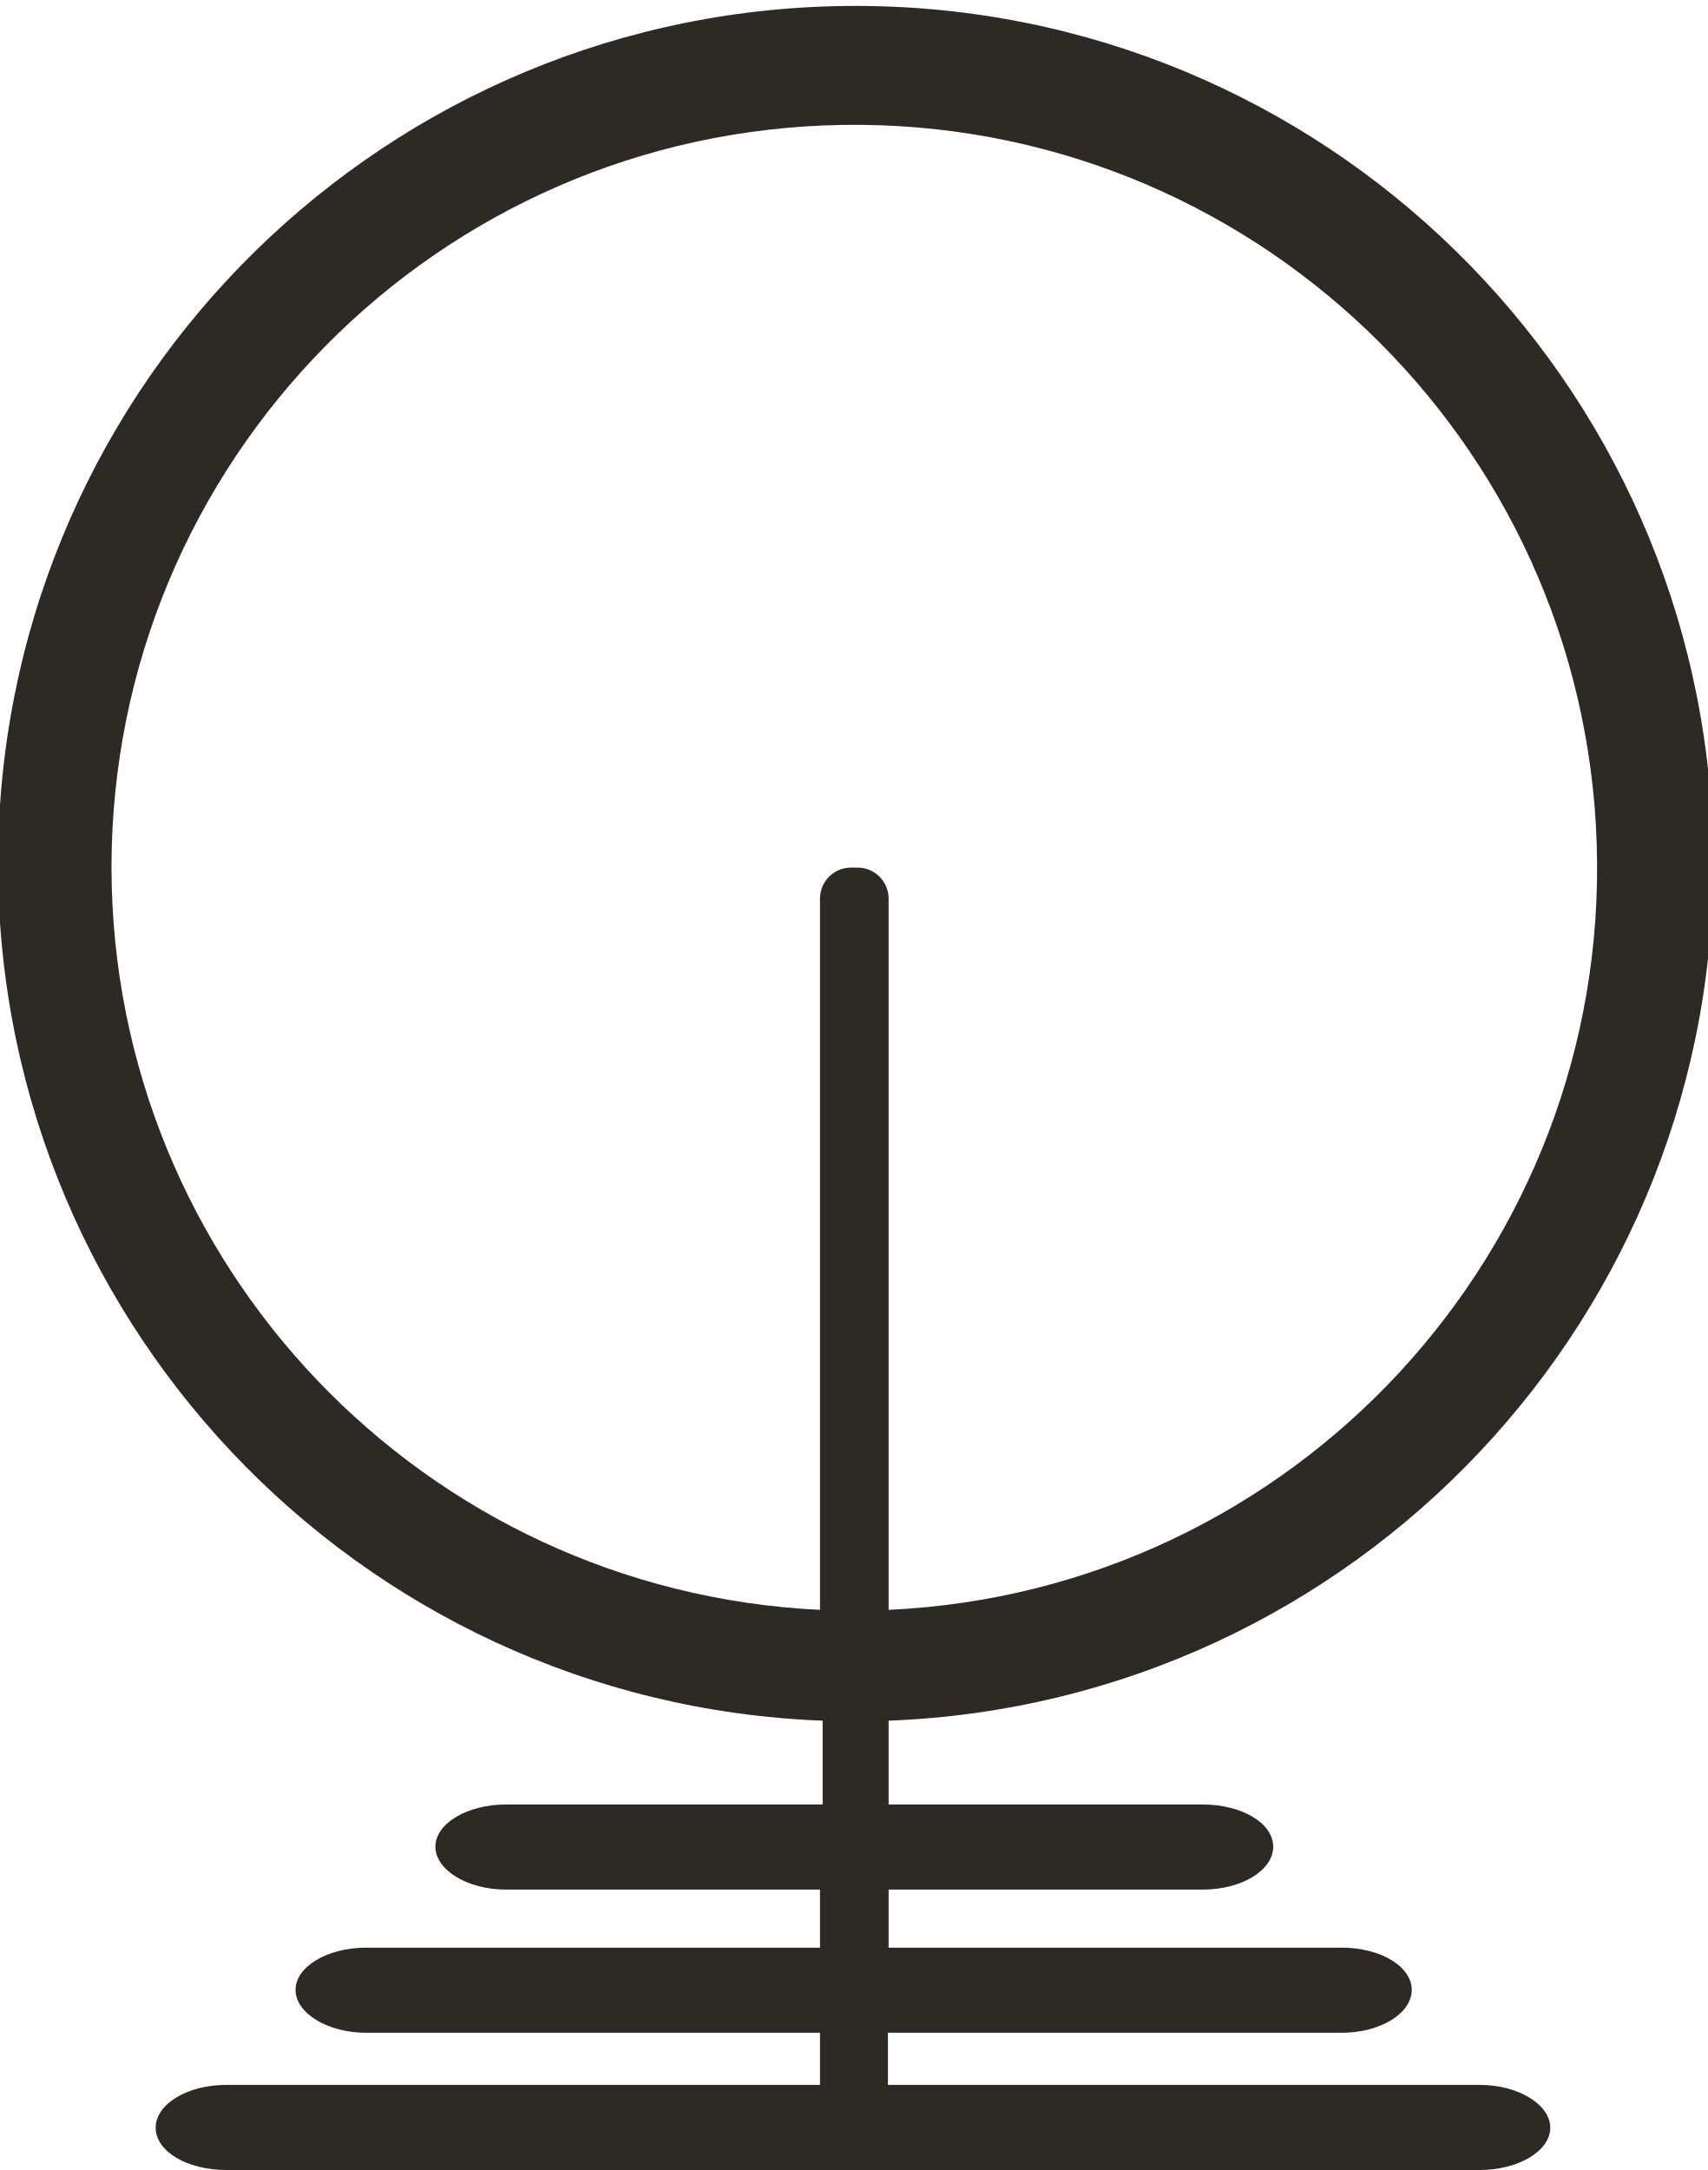
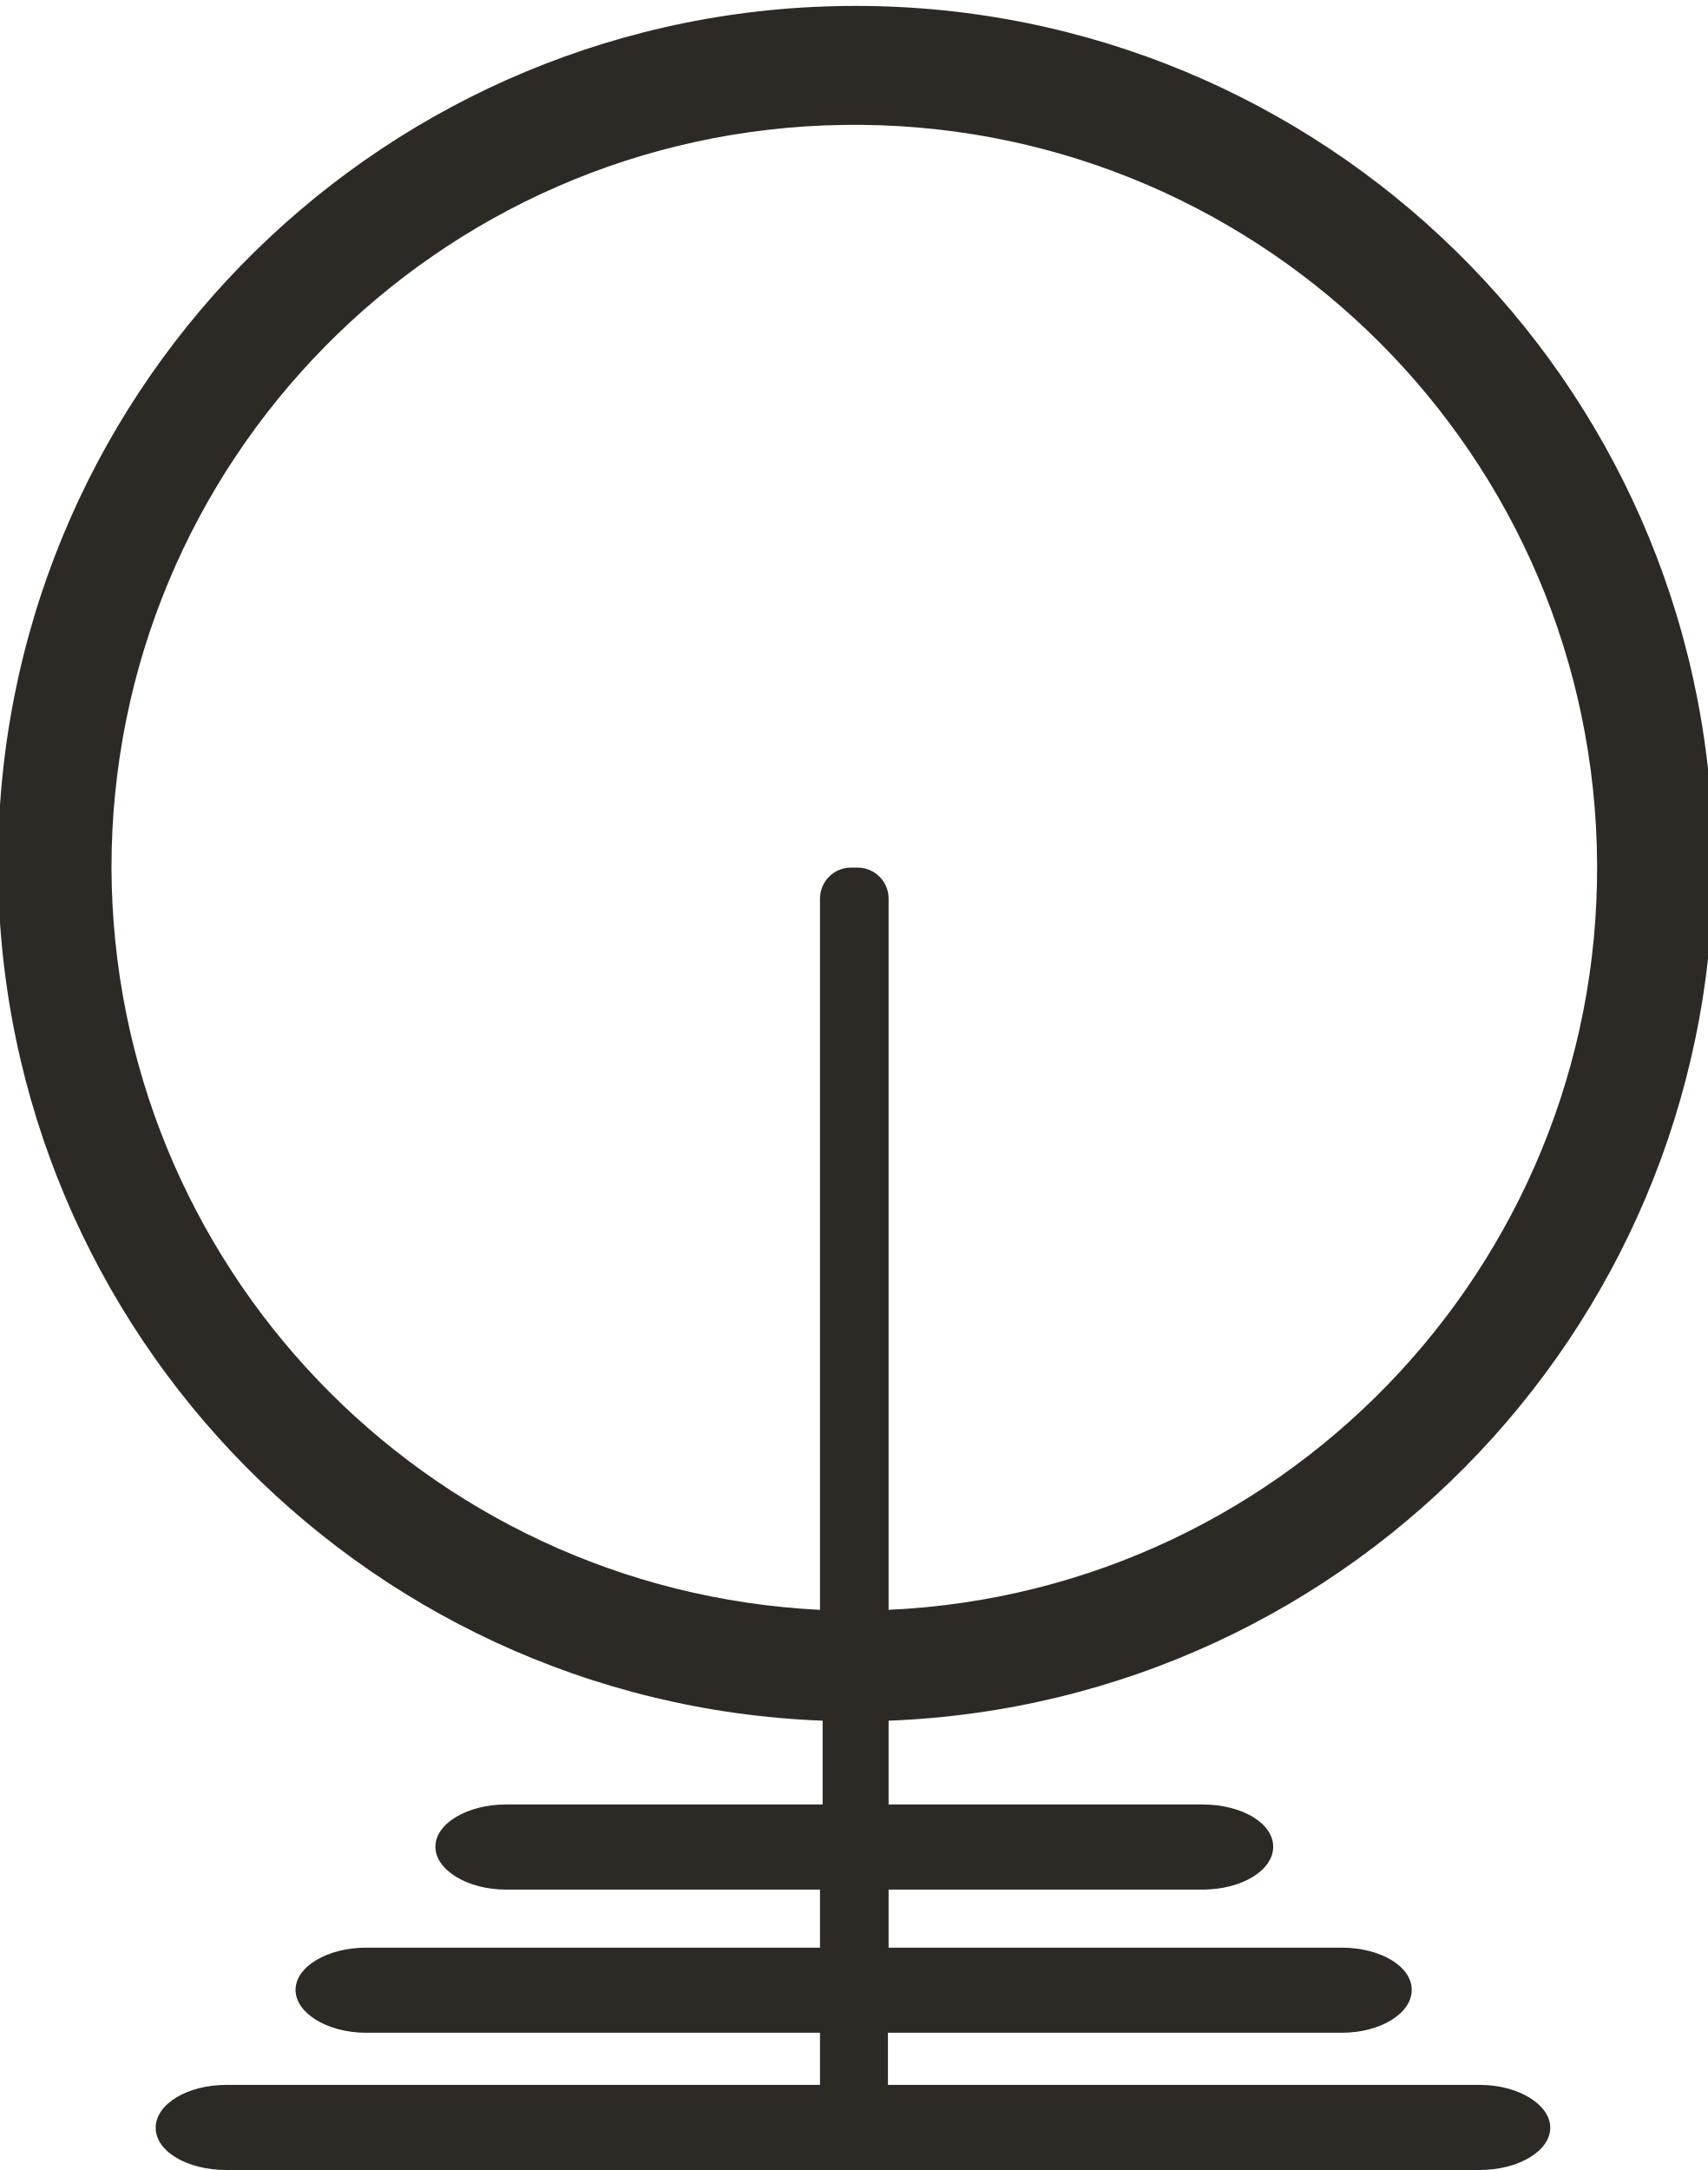
- <svg xmlns="http://www.w3.org/2000/svg" id="图层_1" data-name="图层 1" viewBox="0 0 2.589 3.289" height="18">
-   <defs>
-     <style>.cls-1{fill:#2d2a26;}</style>
-   </defs>
-   <path class="cls-1" d="M2.246,3.16h-.9V3.081h.688c.058,0,.106-.029.106-.065s-.048-.064-.106-.064H1.347V2.864h.476c.059,0,.107-.029.107-.065s-.048-.064-.107-.064H1.347V2.608a1.3,1.3,0,1,0-.1,0v.127H.767c-.059,0-.107.029-.107.064s.048.065.107.065h.476v.088H.555c-.059,0-.107.029-.107.064s.048.065.107.065h.688V3.16h-.9c-.059,0-.107.029-.107.065s.048.064.107.064h1.9c.059,0,.107-.029.107-.064s-.048-.065-.107-.065M.169,1.315A1.126,1.126,0,1,1,1.347,2.44V1.361A.047.047,0,0,0,1.3,1.315H1.289a.047.047,0,0,0-.046.046V2.44A1.128,1.128,0,0,1,.169,1.315" />
+ <svg xmlns="http://www.w3.org/2000/svg" height="18" data-name="图层 1" viewBox="0 0 2.589 3.289">
+   <path d="M2.246 3.16h-.9v-.079h.688c.058 0 .106-.029.106-.065s-.048-.064-.106-.064h-.687v-.088h.476c.059 0 .107-.029.107-.065s-.048-.064-.107-.064h-.476v-.127a1.3 1.3 0 1 0-.1 0v.127h-.48c-.059 0-.107.029-.107.064s.048.065.107.065h.476v.088H.555c-.059 0-.107.029-.107.064s.048.065.107.065h.688v.079h-.9c-.059 0-.107.029-.107.065s.048.064.107.064h1.9c.059 0 .107-.029.107-.064s-.048-.065-.107-.065M.169 1.315A1.126 1.126 0 1 1 1.347 2.44V1.361a.047.047 0 0 0-.047-.046h-.011a.047.047 0 0 0-.046.046V2.44A1.13 1.13 0 0 1 .169 1.315" style="fill:#2d2a26" />
</svg>
